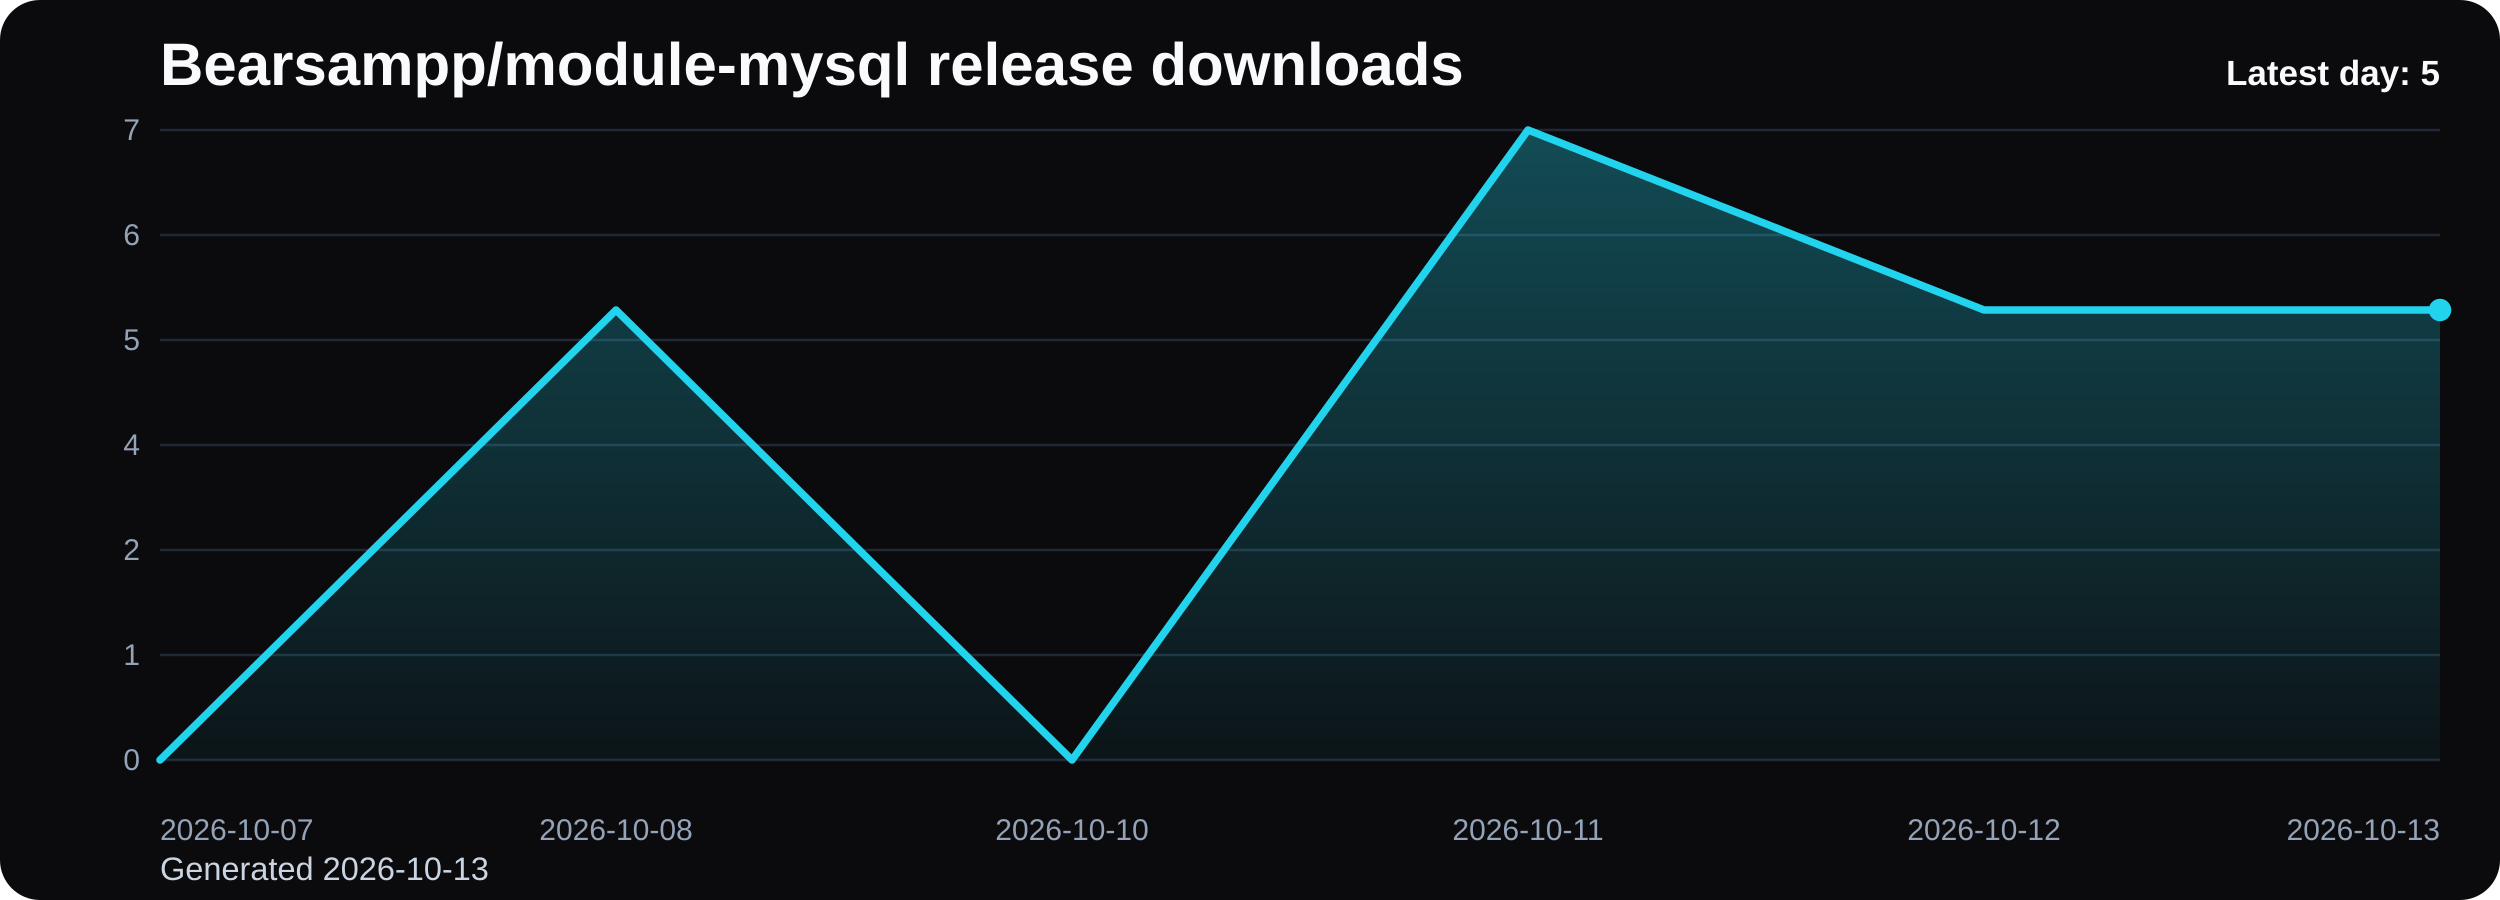
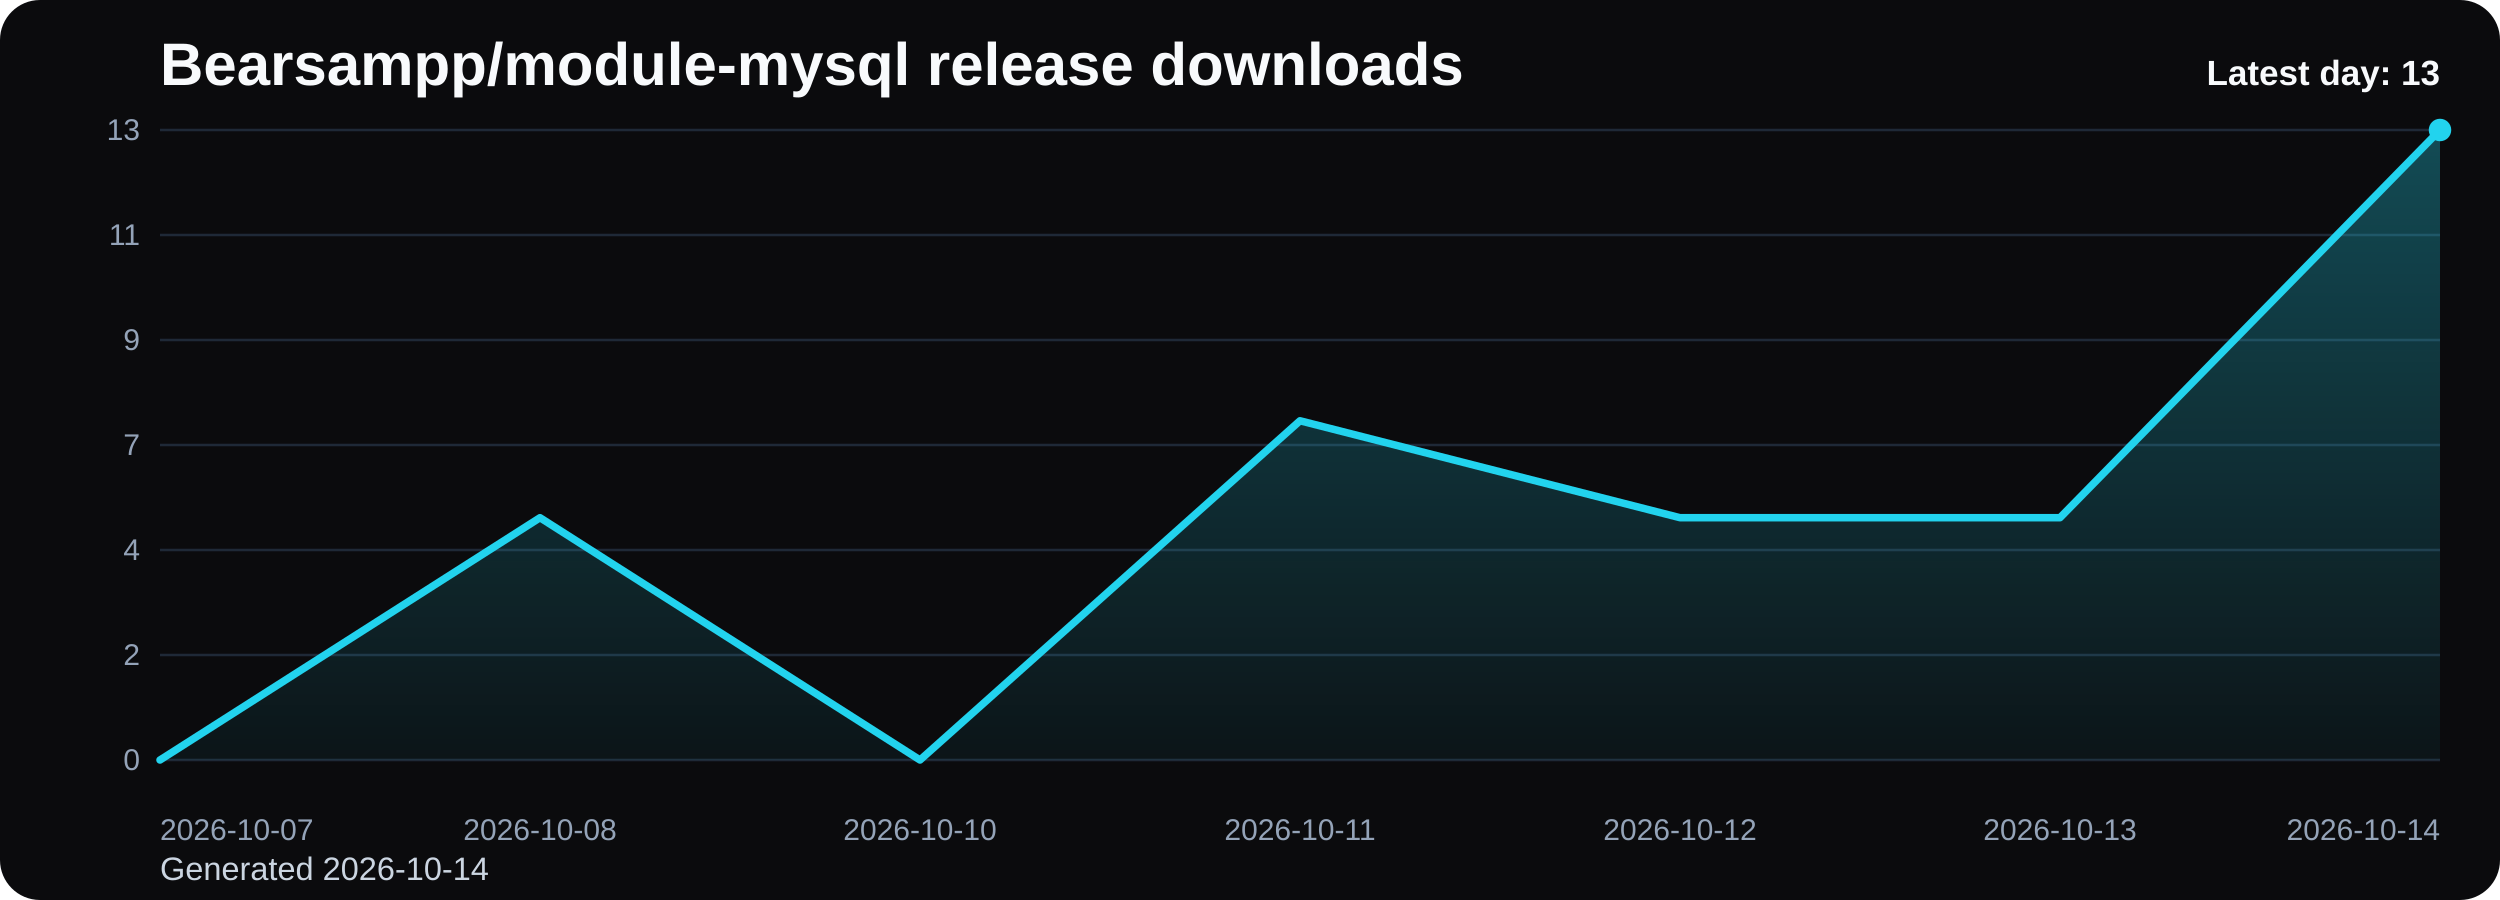
<svg xmlns="http://www.w3.org/2000/svg" viewBox="0 0 1000 360" role="img" aria-label="Bearsampp/module-mysql release downloads chart">
  <defs>
    <linearGradient id="fill-daily-black" x1="0" y1="0" x2="0" y2="1">
      <stop offset="0%" stop-color="#22d3ee" stop-opacity="0.32" />
      <stop offset="100%" stop-color="#22d3ee" stop-opacity="0.05" />
    </linearGradient>
    <style>
      .bg { fill: #0b0b0d; }
      .title { font: 700 24px Arial, sans-serif; fill: #f8fafc; }
      .sub { font: 400 13px Arial, sans-serif; fill: #cbd5e1; }
      .grid { stroke: #1f2937; stroke-width: 1; }
      .axis { font: 400 12px Arial, sans-serif; fill: #94a3b8; }
      .line { fill: none; stroke: #22d3ee; stroke-width: 3; stroke-linecap: round; stroke-linejoin: round; }
      .dot { fill: #22d3ee; }
      .value { font: 600 11px Arial, sans-serif; fill: #cbd5e1; }
      .latest { font: 700 14px Arial, sans-serif; fill: #f8fafc; }
    </style>
  </defs>
  <rect class="bg" x="0" y="0" width="1000" height="360" rx="16" />
  <text class="title" x="64" y="34">Bearsampp/module-mysql release downloads</text>
-   <text class="sub" x="64" y="352">Generated 2026-10-13</text>
+   <text class="sub" x="64" y="352">Generated 2026-10-14</text>
  <line x1="64" y1="52.00" x2="976" y2="52.00" class="grid" />
-   <text x="56" y="56.00" text-anchor="end" class="axis">7</text>
+   <text x="56" y="56.00" text-anchor="end" class="axis">13</text>
  <line x1="64" y1="94.00" x2="976" y2="94.00" class="grid" />
-   <text x="56" y="98.00" text-anchor="end" class="axis">6</text>
+   <text x="56" y="98.00" text-anchor="end" class="axis">11</text>
  <line x1="64" y1="136.00" x2="976" y2="136.00" class="grid" />
-   <text x="56" y="140.00" text-anchor="end" class="axis">5</text>
+   <text x="56" y="140.00" text-anchor="end" class="axis">9</text>
  <line x1="64" y1="178.00" x2="976" y2="178.00" class="grid" />
-   <text x="56" y="182.00" text-anchor="end" class="axis">4</text>
+   <text x="56" y="182.00" text-anchor="end" class="axis">7</text>
  <line x1="64" y1="220.00" x2="976" y2="220.00" class="grid" />
-   <text x="56" y="224.00" text-anchor="end" class="axis">2</text>
+   <text x="56" y="224.00" text-anchor="end" class="axis">4</text>
  <line x1="64" y1="262.00" x2="976" y2="262.00" class="grid" />
-   <text x="56" y="266.00" text-anchor="end" class="axis">1</text>
+   <text x="56" y="266.00" text-anchor="end" class="axis">2</text>
  <line x1="64" y1="304.00" x2="976" y2="304.00" class="grid" />
  <text x="56" y="308.00" text-anchor="end" class="axis">0</text>
-   <path d="M 64.00 304 L 64.00 304.00 L 246.40 124.00 L 428.80 304.00 L 611.20 52.00 L 793.60 124.00 L 976.00 124.00 L 976.00 304 Z" fill="url(#fill-daily-black)" />
-   <polyline class="line" points="64.00,304.00 246.40,124.00 428.80,304.00 611.20,52.00 793.60,124.00 976.00,124.00" />
-   <circle class="dot" cx="976.00" cy="124.00" r="4.5" />
+   <path d="M 64.00 304 L 64.00 304.00 L 216.00 207.08 L 368.00 304.00 L 520.00 168.31 L 672.00 207.08 L 824.00 207.08 L 976.00 52.00 L 976.00 304 Z" fill="url(#fill-daily-black)" />
+   <polyline class="line" points="64.00,304.00 216.00,207.08 368.00,304.00 520.00,168.31 672.00,207.08 824.00,207.08 976.00,52.00" />
+   <circle class="dot" cx="976.00" cy="52.00" r="4.5" />
  <text class="axis" x="64.00" y="336" text-anchor="start">2026-10-07</text>
-   <text class="axis" x="246.40" y="336" text-anchor="middle">2026-10-08</text>
-   <text class="axis" x="428.80" y="336" text-anchor="middle">2026-10-10</text>
-   <text class="axis" x="611.20" y="336" text-anchor="middle">2026-10-11</text>
-   <text class="axis" x="793.60" y="336" text-anchor="middle">2026-10-12</text>
-   <text class="axis" x="976.00" y="336" text-anchor="end">2026-10-13</text>
-   <text class="latest" x="976" y="34" text-anchor="end">Latest day: 5</text>
+   <text class="axis" x="216.00" y="336" text-anchor="middle">2026-10-08</text>
+   <text class="axis" x="368.00" y="336" text-anchor="middle">2026-10-10</text>
+   <text class="axis" x="520.00" y="336" text-anchor="middle">2026-10-11</text>
+   <text class="axis" x="672.00" y="336" text-anchor="middle">2026-10-12</text>
+   <text class="axis" x="824.00" y="336" text-anchor="middle">2026-10-13</text>
+   <text class="axis" x="976.00" y="336" text-anchor="end">2026-10-14</text>
+   <text class="latest" x="976" y="34" text-anchor="end">Latest day: 13</text>
</svg>
